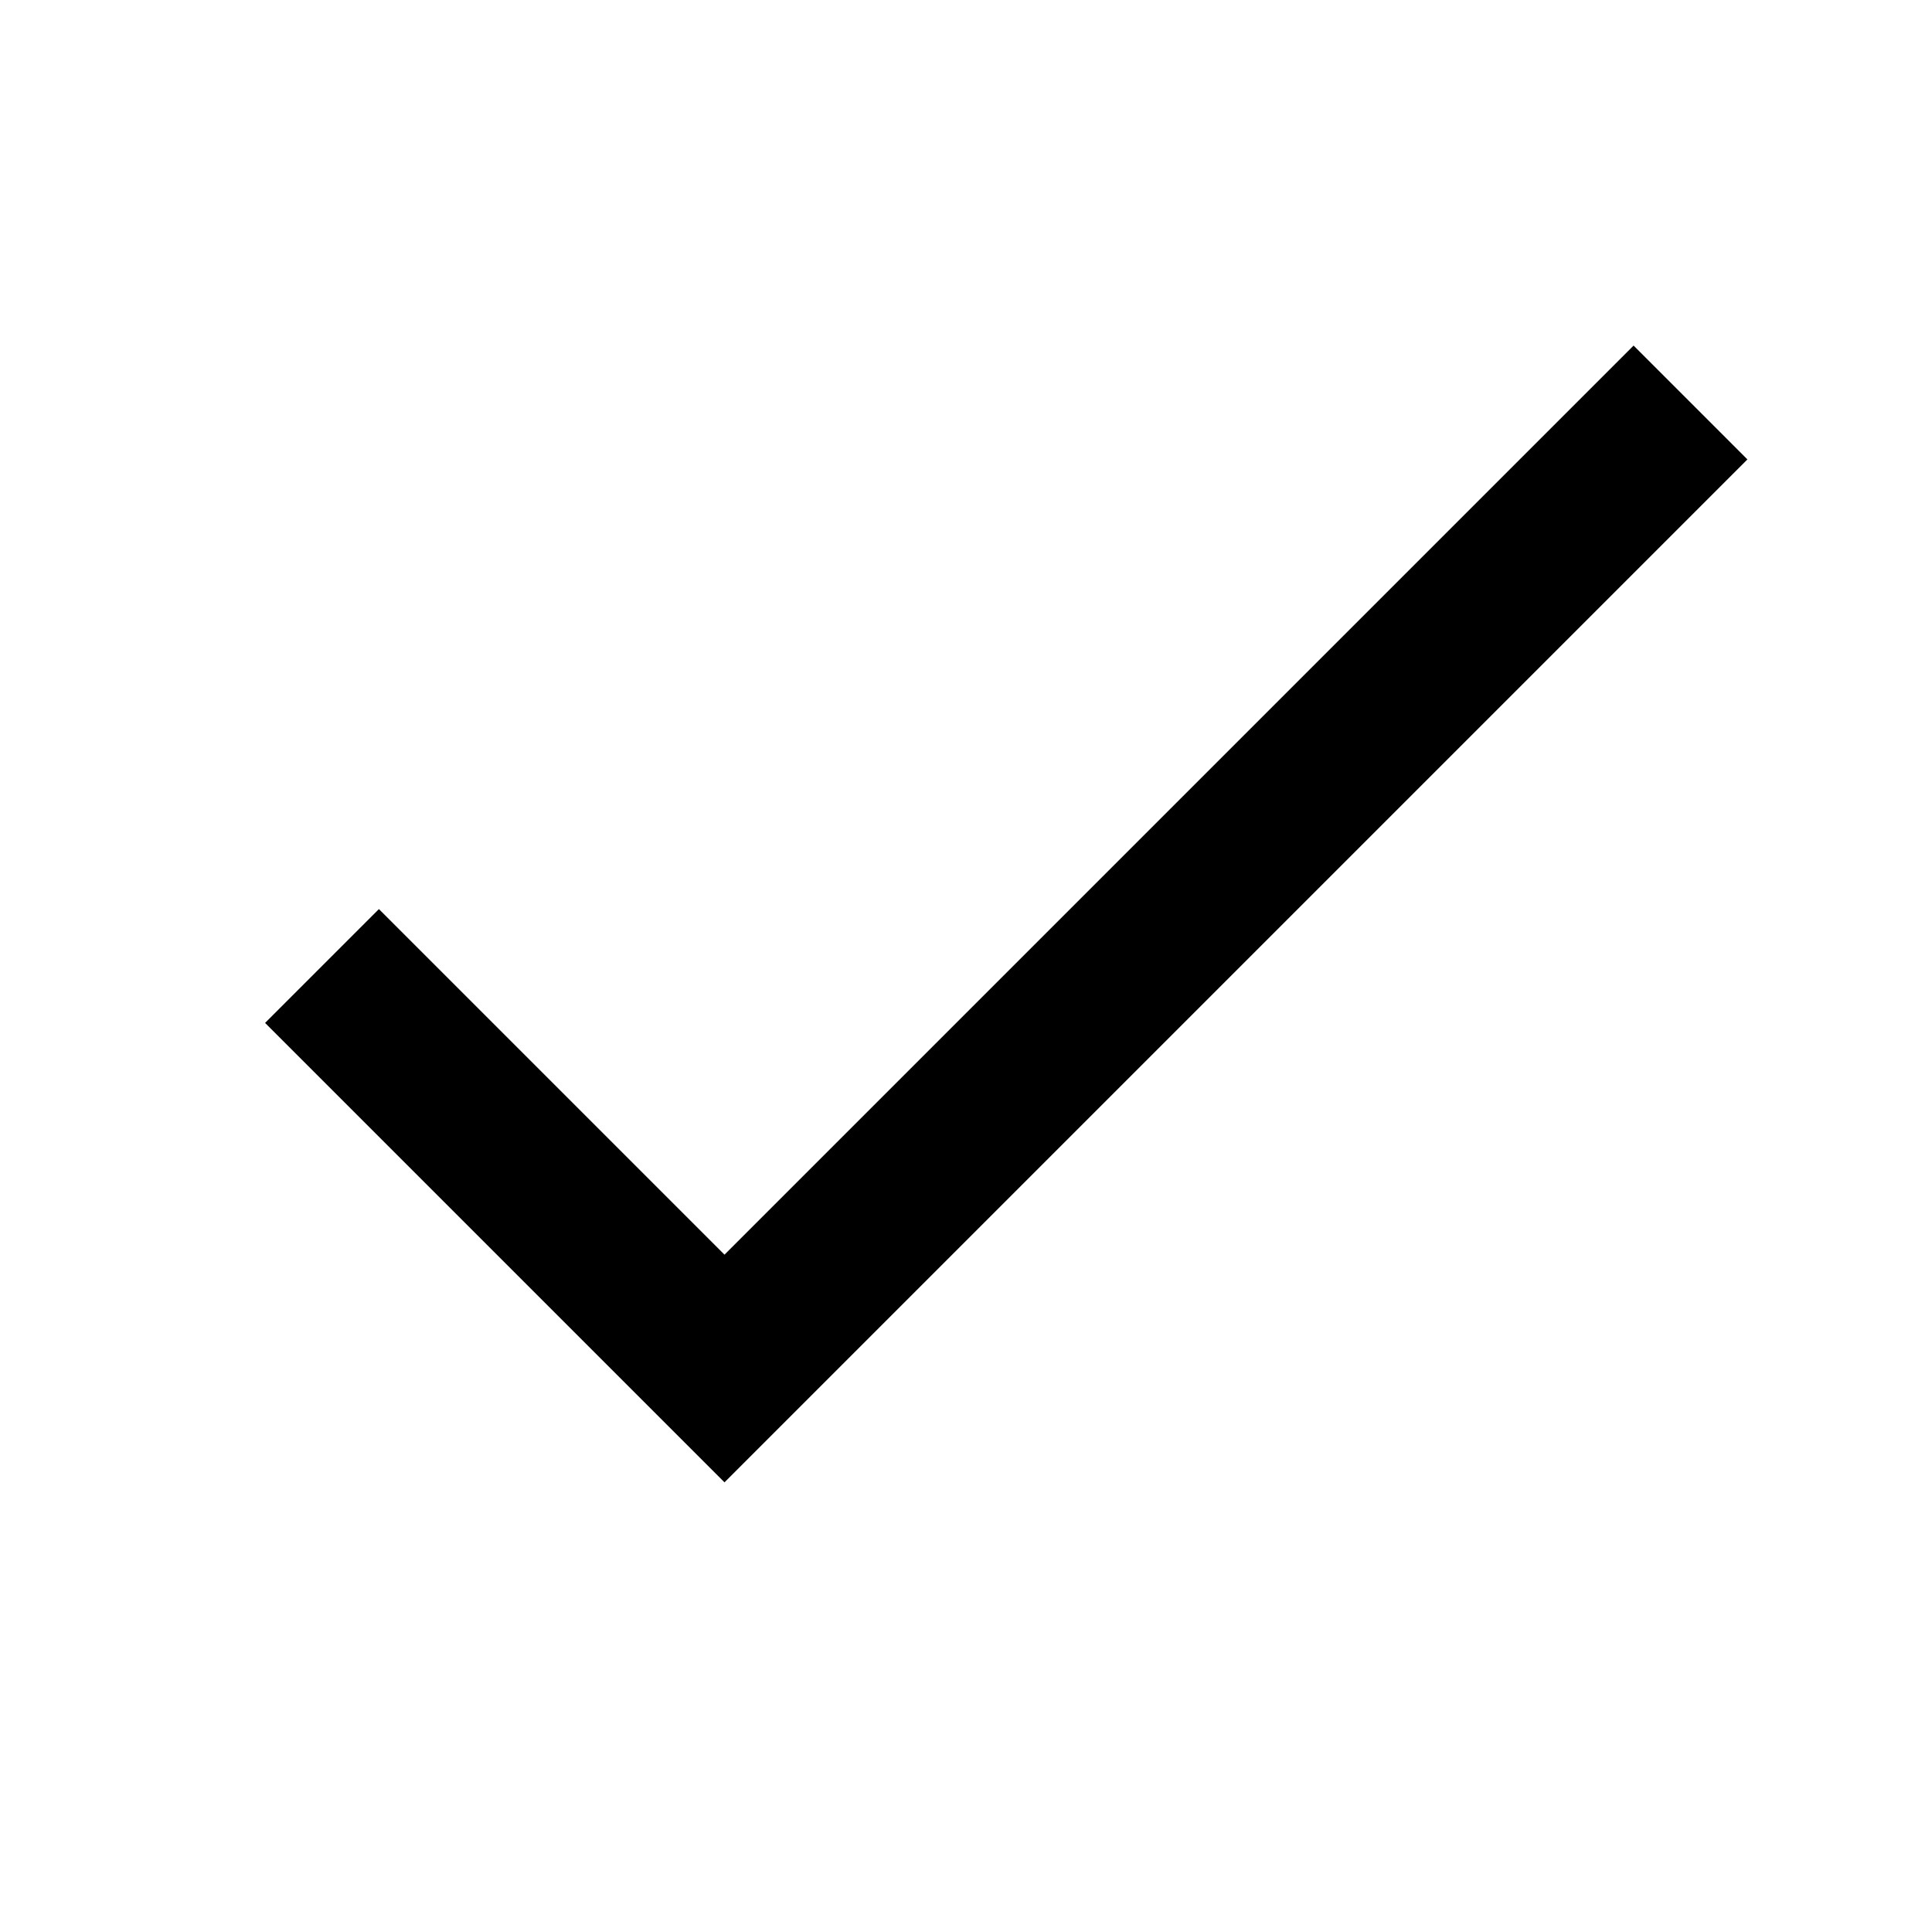
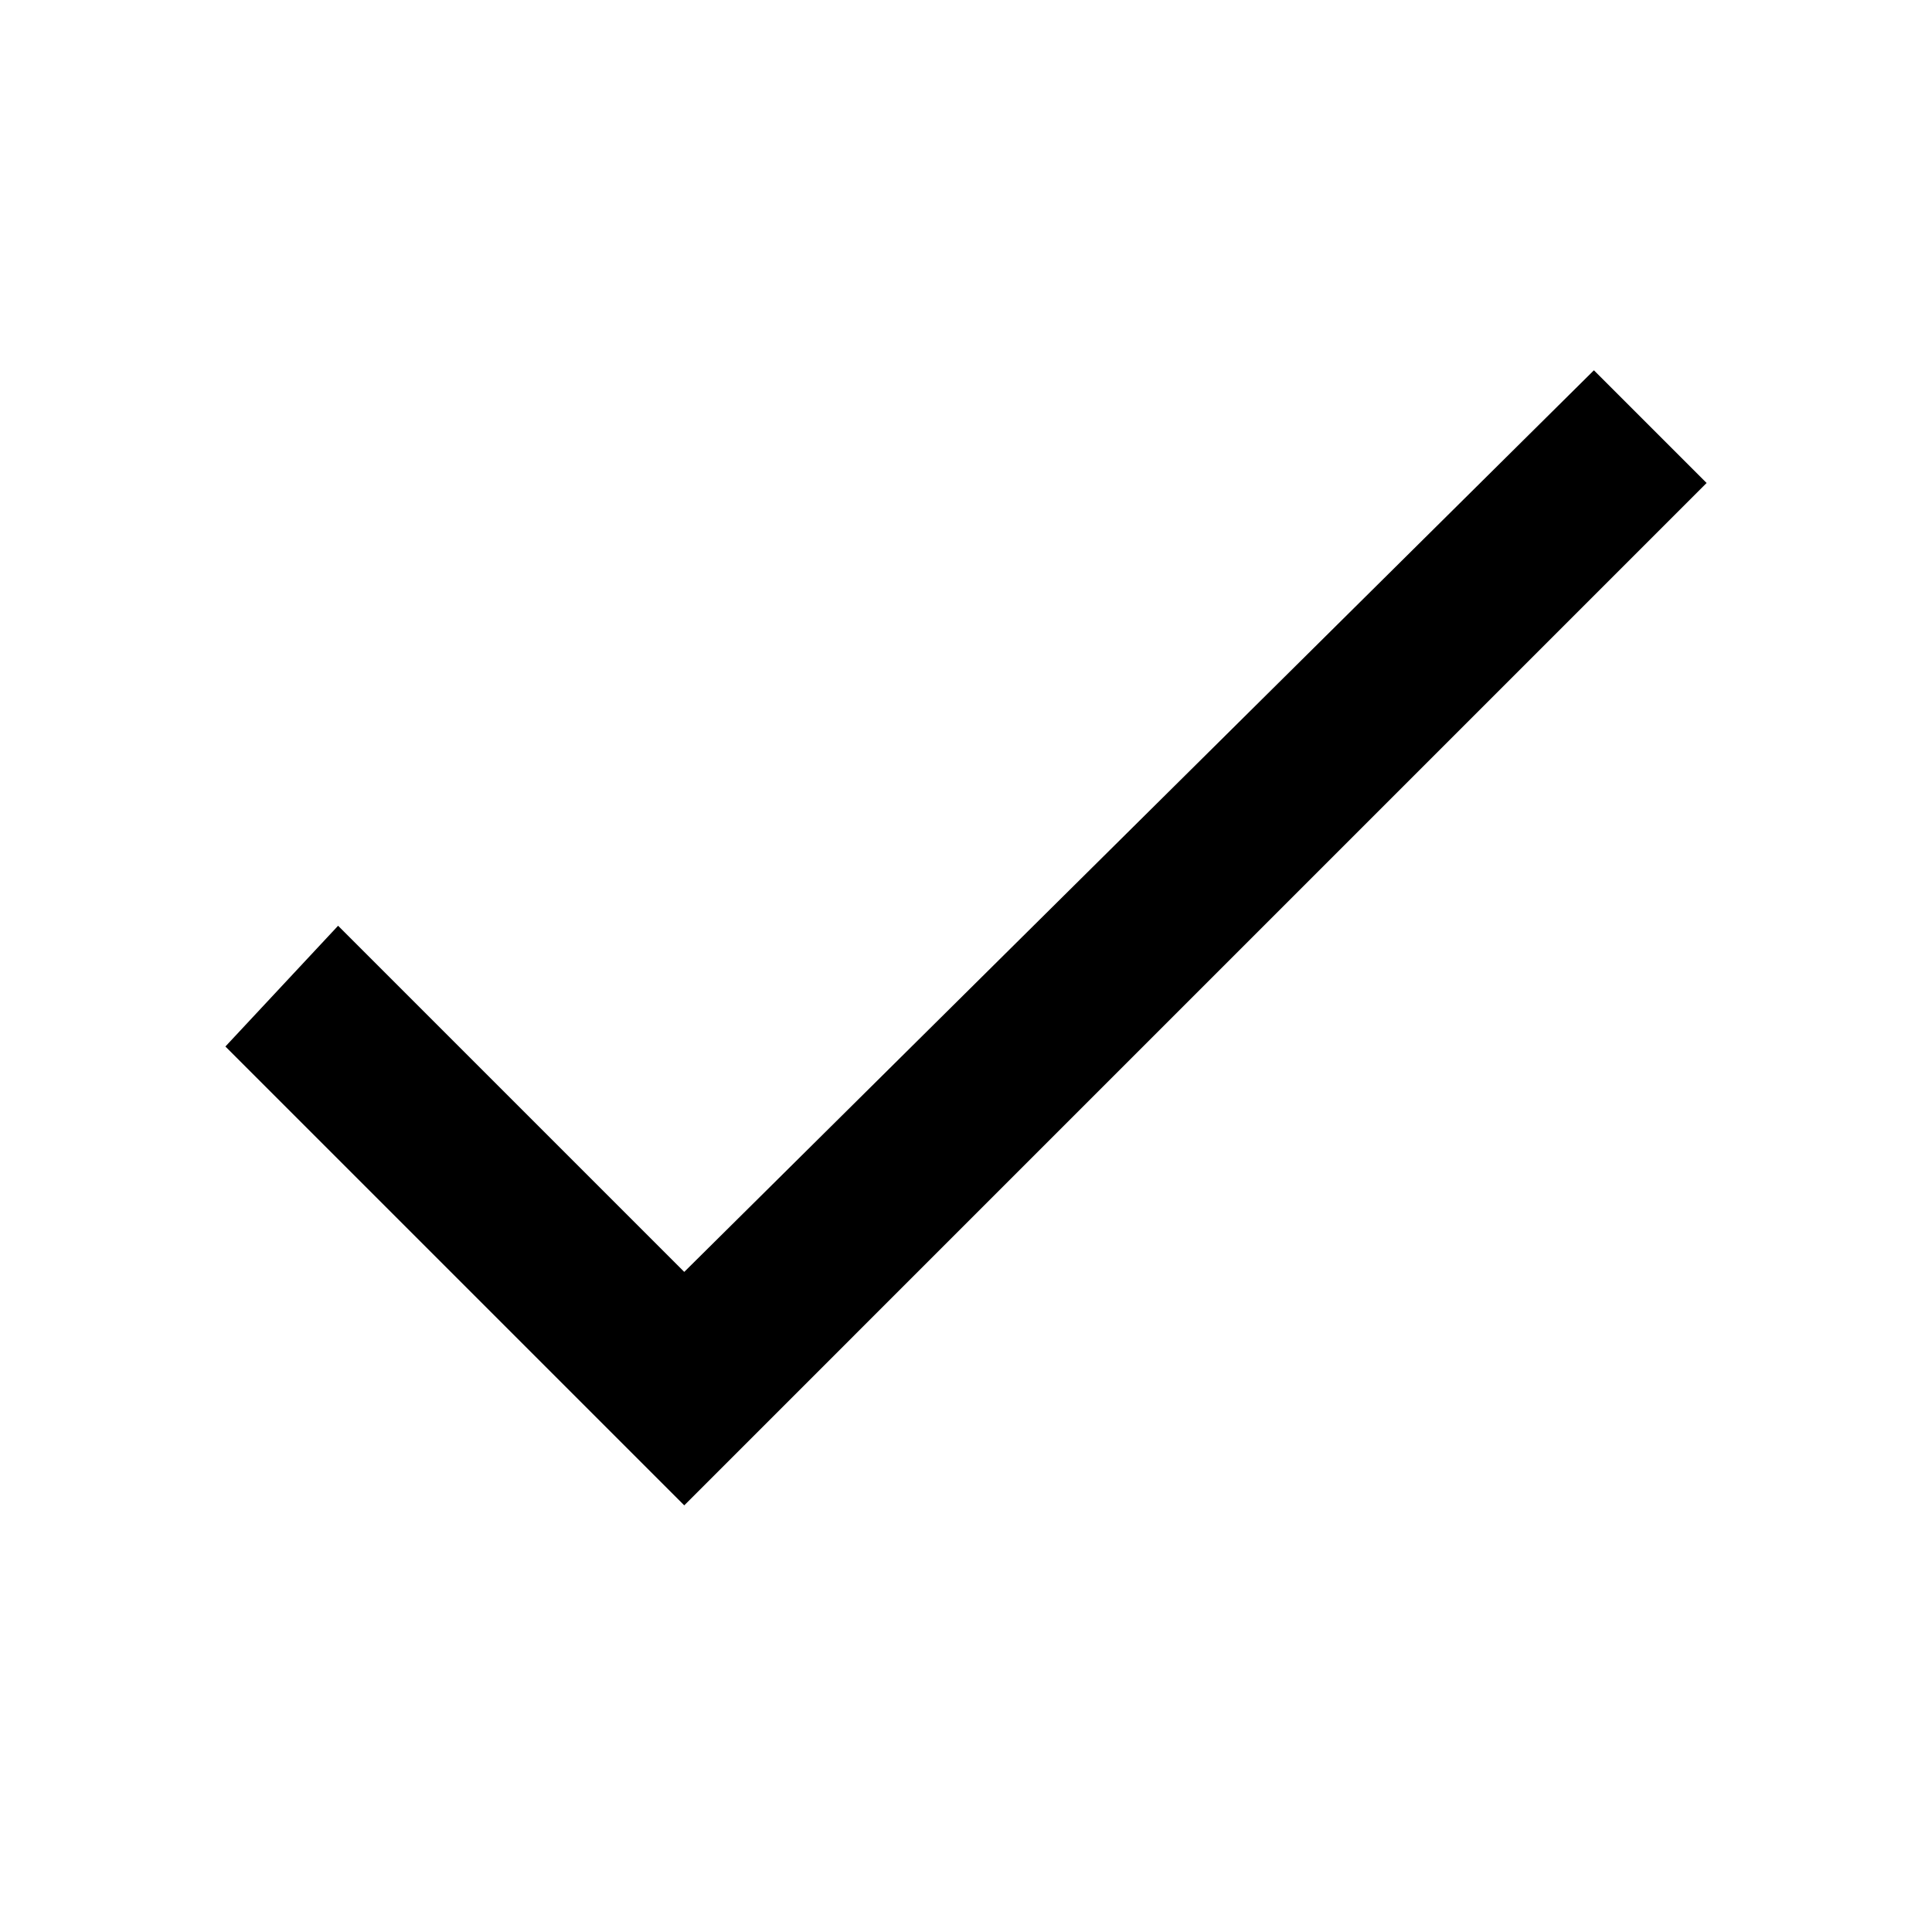
- <svg width="24" height="24" viewBox="0 0 24 24" fill="currentColor" transform="translate(0 -1)" aria-hidden="true" aria-label="tick icon">
-   <path d="M 20.293 5.293 L 9 16.586 L 4.707 12.293 L 3.293 13.707 L 9 19.414 L 21.707 6.707 L 20.293 5.293 z" />
+ <svg width="24" height="24" viewBox="0 0 24 24" fill="currentColor" aria-hidden="true">
+   <path d="M19.8,4.6L8.5,15.8l-4.3-4.3L2.8,13l5.7,5.7L21.2,6L19.8,4.6z" />
</svg>
